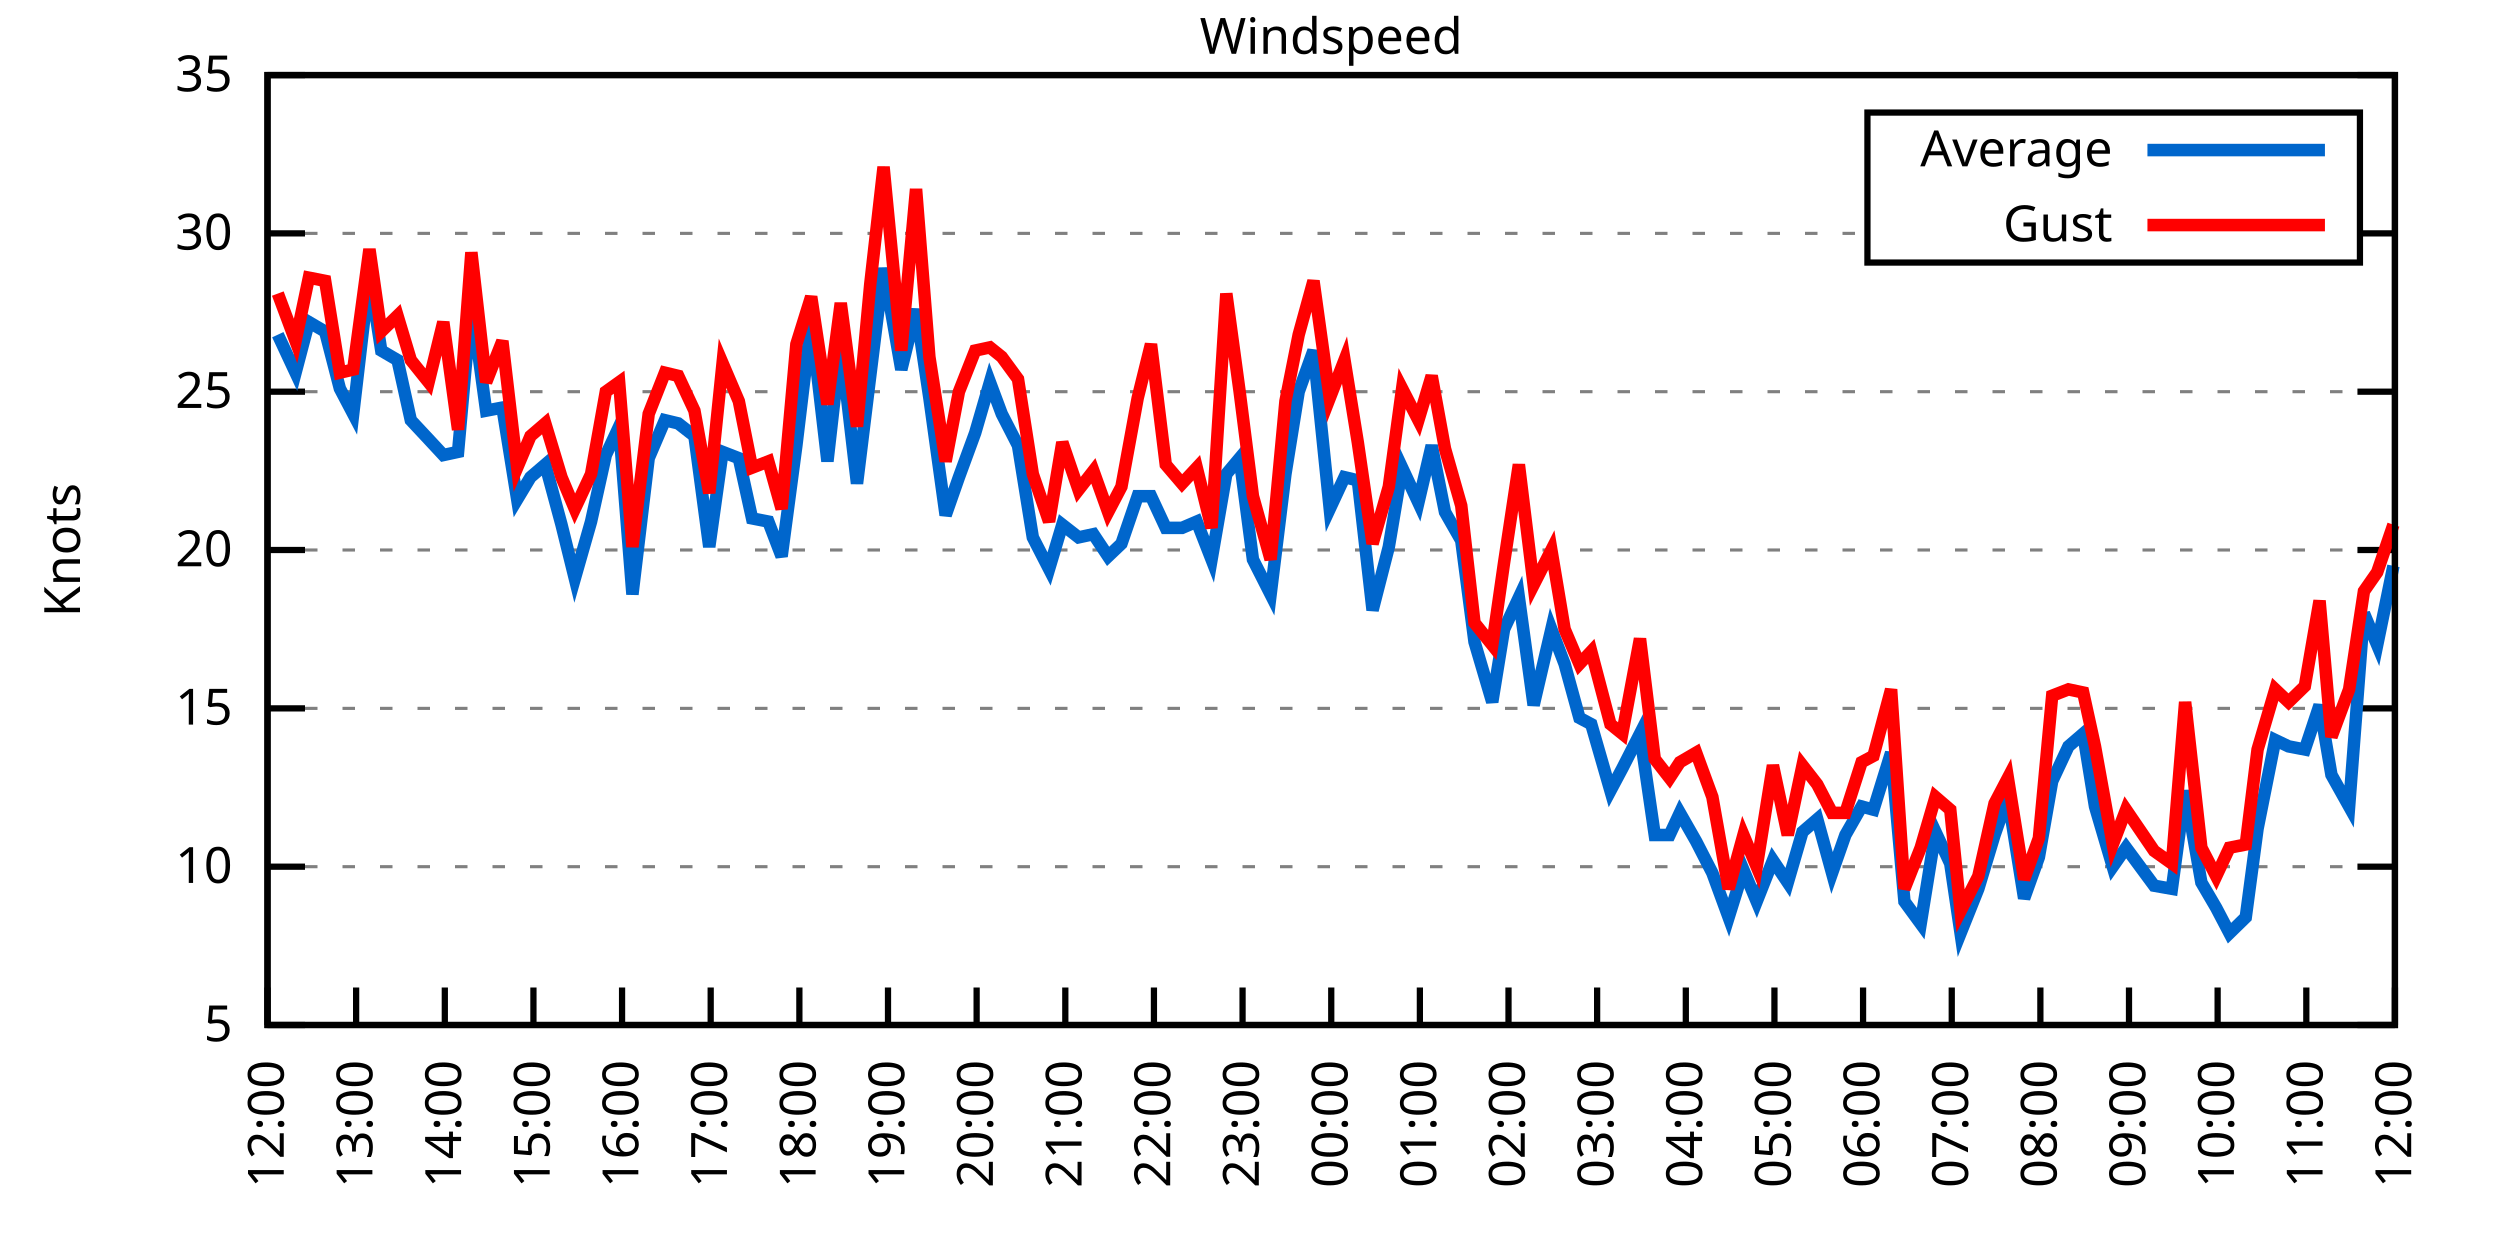
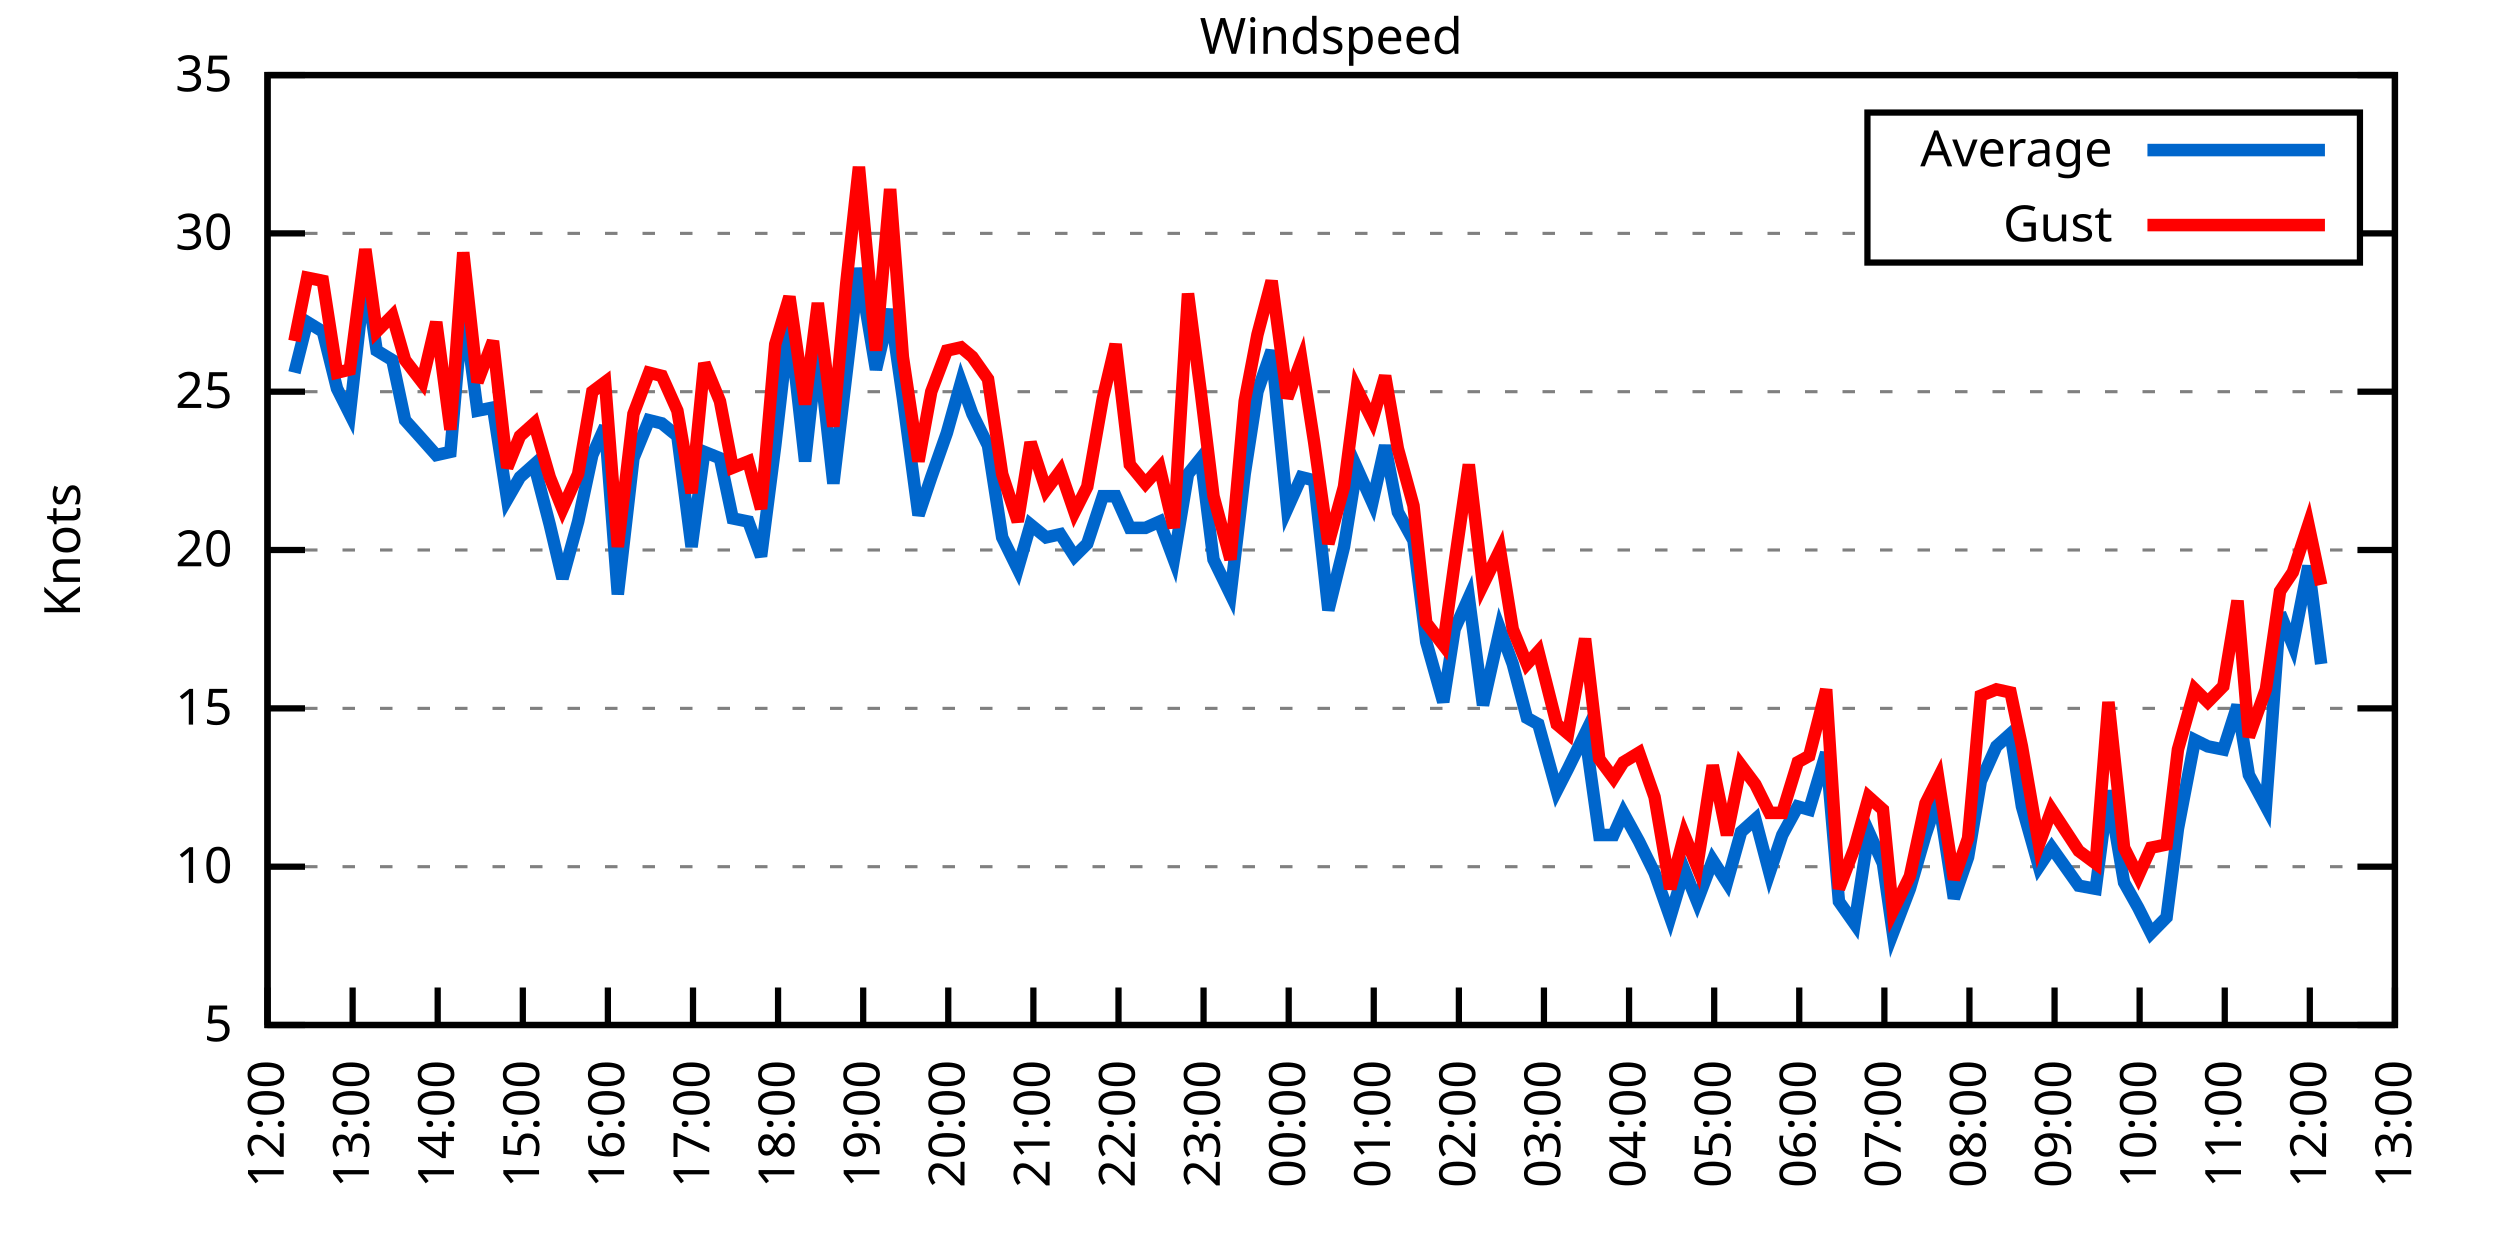
<svg xmlns="http://www.w3.org/2000/svg" xmlns:xlink="http://www.w3.org/1999/xlink" width="400" height="200" viewBox="0 0 400 200">
  <g id="gnuplot_canvas">
    <rect x="0" y="0" width="400" height="200" fill="none" />
    <defs>
      <circle id="gpDot" r="0.5" stroke-width="0.5" stroke="currentColor" />
      <path id="gpPt0" stroke-width="0.333" stroke="currentColor" d="M-1,0 h2 M0,-1 v2" />
      <path id="gpPt1" stroke-width="0.333" stroke="currentColor" d="M-1,-1 L1,1 M1,-1 L-1,1" />
      <path id="gpPt2" stroke-width="0.333" stroke="currentColor" d="M-1,0 L1,0 M0,-1 L0,1 M-1,-1 L1,1 M-1,1 L1,-1" />
      <rect id="gpPt3" stroke-width="0.333" stroke="currentColor" x="-1" y="-1" width="2" height="2" />
      <rect id="gpPt4" stroke-width="0.333" stroke="currentColor" fill="currentColor" x="-1" y="-1" width="2" height="2" />
      <circle id="gpPt5" stroke-width="0.333" stroke="currentColor" cx="0" cy="0" r="1" />
      <use xlink:href="#gpPt5" id="gpPt6" fill="currentColor" stroke="none" />
      <path id="gpPt7" stroke-width="0.333" stroke="currentColor" d="M0,-1.33 L-1.33,0.67 L1.33,0.67 z" />
      <use xlink:href="#gpPt7" id="gpPt8" fill="currentColor" stroke="none" />
      <use xlink:href="#gpPt7" id="gpPt9" stroke="currentColor" transform="rotate(180)" />
      <use xlink:href="#gpPt9" id="gpPt10" fill="currentColor" stroke="none" />
      <use xlink:href="#gpPt3" id="gpPt11" stroke="currentColor" transform="rotate(45)" />
      <use xlink:href="#gpPt11" id="gpPt12" fill="currentColor" stroke="none" />
      <path id="gpPt13" stroke-width="0.333" stroke="currentColor" d="M0,1.330 L1.265,0.411 L0.782,-1.067 L-0.782,-1.076 L-1.265,0.411 z" />
      <use xlink:href="#gpPt13" id="gpPt14" fill="currentColor" stroke="none" />
      <filter id="textbox" filterUnits="objectBoundingBox" x="0" y="0" height="1" width="1">
        <feFlood flood-color="white" flood-opacity="1" result="bgnd" />
        <feComposite in="SourceGraphic" in2="bgnd" operator="atop" />
      </filter>
      <filter id="greybox" filterUnits="objectBoundingBox" x="0" y="0" height="1" width="1">
        <feFlood flood-color="lightgrey" flood-opacity="1" result="grey" />
        <feComposite in="SourceGraphic" in2="grey" operator="atop" />
      </filter>
    </defs>
    <g fill="none" color="white" stroke="currentColor" stroke-width="1.00" stroke-linecap="butt" stroke-linejoin="miter">
</g>
    <g fill="none" color="black" stroke="currentColor" stroke-width="1.00" stroke-linecap="butt" stroke-linejoin="miter">
      <g stroke="none" shape-rendering="crispEdges">
        <polygon fill="rgb(255, 255, 255)" points="42.80,164.00 383.18,164.00 383.18,12.02 42.80,12.02 " />
      </g>
    </g>
    <g fill="none" color="black" stroke="currentColor" stroke-width="1.00" stroke-linecap="butt" stroke-linejoin="miter">
</g>
    <g fill="none" color="black" stroke="black" stroke-width="0.50" stroke-linecap="butt" stroke-linejoin="miter">
</g>
    <g fill="none" color="gray" stroke="currentColor" stroke-width="0.50" stroke-linecap="butt" stroke-linejoin="miter">
      <path stroke="gray" stroke-dasharray="2,4" class="gridline" d="M42.80,164.00 L383.19,164.00  " />
    </g>
    <g fill="none" color="gray" stroke="gray" stroke-width="1.00" stroke-linecap="butt" stroke-linejoin="miter">
</g>
    <g fill="none" color="black" stroke="currentColor" stroke-width="1.00" stroke-linecap="butt" stroke-linejoin="miter">
      <path stroke="black" d="M42.80,164.00 L48.80,164.00 M383.19,164.00 L377.19,164.00  " />
      <g transform="translate(37.20,166.60)" stroke="none" fill="black" font-family="Sans" font-size="8.00" text-anchor="end">
        <text>
          <tspan font-family="Sans"> 5</tspan>
        </text>
      </g>
    </g>
    <g fill="none" color="black" stroke="currentColor" stroke-width="1.00" stroke-linecap="butt" stroke-linejoin="miter">
</g>
    <g fill="none" color="black" stroke="black" stroke-width="0.50" stroke-linecap="butt" stroke-linejoin="miter">
</g>
    <g fill="none" color="gray" stroke="currentColor" stroke-width="0.50" stroke-linecap="butt" stroke-linejoin="miter">
      <path stroke="gray" stroke-dasharray="2,4" class="gridline" d="M42.80,138.67 L383.19,138.67  " />
    </g>
    <g fill="none" color="gray" stroke="gray" stroke-width="1.00" stroke-linecap="butt" stroke-linejoin="miter">
</g>
    <g fill="none" color="black" stroke="currentColor" stroke-width="1.00" stroke-linecap="butt" stroke-linejoin="miter">
      <path stroke="black" d="M42.80,138.67 L48.80,138.67 M383.19,138.67 L377.19,138.67  " />
      <g transform="translate(37.20,141.27)" stroke="none" fill="black" font-family="Sans" font-size="8.00" text-anchor="end">
        <text>
          <tspan font-family="Sans"> 10</tspan>
        </text>
      </g>
    </g>
    <g fill="none" color="black" stroke="currentColor" stroke-width="1.00" stroke-linecap="butt" stroke-linejoin="miter">
</g>
    <g fill="none" color="black" stroke="black" stroke-width="0.50" stroke-linecap="butt" stroke-linejoin="miter">
</g>
    <g fill="none" color="gray" stroke="currentColor" stroke-width="0.50" stroke-linecap="butt" stroke-linejoin="miter">
      <path stroke="gray" stroke-dasharray="2,4" class="gridline" d="M42.80,113.34 L383.19,113.34  " />
    </g>
    <g fill="none" color="gray" stroke="gray" stroke-width="1.00" stroke-linecap="butt" stroke-linejoin="miter">
</g>
    <g fill="none" color="black" stroke="currentColor" stroke-width="1.00" stroke-linecap="butt" stroke-linejoin="miter">
      <path stroke="black" d="M42.80,113.34 L48.80,113.34 M383.19,113.34 L377.19,113.34  " />
      <g transform="translate(37.20,115.94)" stroke="none" fill="black" font-family="Sans" font-size="8.00" text-anchor="end">
        <text>
          <tspan font-family="Sans"> 15</tspan>
        </text>
      </g>
    </g>
    <g fill="none" color="black" stroke="currentColor" stroke-width="1.00" stroke-linecap="butt" stroke-linejoin="miter">
</g>
    <g fill="none" color="black" stroke="black" stroke-width="0.50" stroke-linecap="butt" stroke-linejoin="miter">
</g>
    <g fill="none" color="gray" stroke="currentColor" stroke-width="0.50" stroke-linecap="butt" stroke-linejoin="miter">
      <path stroke="gray" stroke-dasharray="2,4" class="gridline" d="M42.80,88.00 L383.19,88.00  " />
    </g>
    <g fill="none" color="gray" stroke="gray" stroke-width="1.00" stroke-linecap="butt" stroke-linejoin="miter">
</g>
    <g fill="none" color="black" stroke="currentColor" stroke-width="1.00" stroke-linecap="butt" stroke-linejoin="miter">
      <path stroke="black" d="M42.80,88.00 L48.80,88.00 M383.19,88.00 L377.19,88.00  " />
      <g transform="translate(37.20,90.60)" stroke="none" fill="black" font-family="Sans" font-size="8.00" text-anchor="end">
        <text>
          <tspan font-family="Sans"> 20</tspan>
        </text>
      </g>
    </g>
    <g fill="none" color="black" stroke="currentColor" stroke-width="1.00" stroke-linecap="butt" stroke-linejoin="miter">
</g>
    <g fill="none" color="black" stroke="black" stroke-width="0.50" stroke-linecap="butt" stroke-linejoin="miter">
</g>
    <g fill="none" color="gray" stroke="currentColor" stroke-width="0.50" stroke-linecap="butt" stroke-linejoin="miter">
      <path stroke="gray" stroke-dasharray="2,4" class="gridline" d="M42.80,62.67 L383.19,62.67  " />
    </g>
    <g fill="none" color="gray" stroke="gray" stroke-width="1.00" stroke-linecap="butt" stroke-linejoin="miter">
</g>
    <g fill="none" color="black" stroke="currentColor" stroke-width="1.00" stroke-linecap="butt" stroke-linejoin="miter">
      <path stroke="black" d="M42.80,62.67 L48.80,62.67 M383.19,62.67 L377.19,62.67  " />
      <g transform="translate(37.20,65.27)" stroke="none" fill="black" font-family="Sans" font-size="8.00" text-anchor="end">
        <text>
          <tspan font-family="Sans"> 25</tspan>
        </text>
      </g>
    </g>
    <g fill="none" color="black" stroke="currentColor" stroke-width="1.00" stroke-linecap="butt" stroke-linejoin="miter">
</g>
    <g fill="none" color="black" stroke="black" stroke-width="0.50" stroke-linecap="butt" stroke-linejoin="miter">
</g>
    <g fill="none" color="gray" stroke="currentColor" stroke-width="0.50" stroke-linecap="butt" stroke-linejoin="miter">
      <path stroke="gray" stroke-dasharray="2,4" class="gridline" d="M42.80,37.34 L298.79,37.34 M377.59,37.34 L383.19,37.34  " />
    </g>
    <g fill="none" color="gray" stroke="gray" stroke-width="1.00" stroke-linecap="butt" stroke-linejoin="miter">
</g>
    <g fill="none" color="black" stroke="currentColor" stroke-width="1.00" stroke-linecap="butt" stroke-linejoin="miter">
      <path stroke="black" d="M42.80,37.34 L48.80,37.34 M383.19,37.34 L377.19,37.34  " />
      <g transform="translate(37.20,39.94)" stroke="none" fill="black" font-family="Sans" font-size="8.00" text-anchor="end">
        <text>
          <tspan font-family="Sans"> 30</tspan>
        </text>
      </g>
    </g>
    <g fill="none" color="black" stroke="currentColor" stroke-width="1.00" stroke-linecap="butt" stroke-linejoin="miter">
</g>
    <g fill="none" color="black" stroke="black" stroke-width="0.50" stroke-linecap="butt" stroke-linejoin="miter">
</g>
    <g fill="none" color="gray" stroke="currentColor" stroke-width="0.50" stroke-linecap="butt" stroke-linejoin="miter">
      <path stroke="gray" stroke-dasharray="2,4" class="gridline" d="M42.80,12.01 L383.19,12.01  " />
    </g>
    <g fill="none" color="gray" stroke="gray" stroke-width="1.00" stroke-linecap="butt" stroke-linejoin="miter">
</g>
    <g fill="none" color="black" stroke="currentColor" stroke-width="1.00" stroke-linecap="butt" stroke-linejoin="miter">
      <path stroke="black" d="M42.80,12.01 L48.80,12.01 M383.19,12.01 L377.19,12.01  " />
      <g transform="translate(37.20,14.61)" stroke="none" fill="black" font-family="Sans" font-size="8.00" text-anchor="end">
        <text>
          <tspan font-family="Sans"> 35</tspan>
        </text>
      </g>
    </g>
    <g fill="none" color="black" stroke="currentColor" stroke-width="1.00" stroke-linecap="butt" stroke-linejoin="miter">
      <path stroke="black" d="M42.80,164.00 L42.80,158.00  " />
      <g transform="translate(45.40,169.60) rotate(270.00)" stroke="none" fill="black" font-family="Sans" font-size="8.00" text-anchor="end">
        <text>
          <tspan font-family="Sans">12:00</tspan>
        </text>
      </g>
    </g>
    <g fill="none" color="black" stroke="currentColor" stroke-width="1.00" stroke-linecap="butt" stroke-linejoin="miter">
-       <path stroke="black" d="M56.98,164.00 L56.98,158.00  " />
-       <g transform="translate(59.58,169.60) rotate(270.00)" stroke="none" fill="black" font-family="Sans" font-size="8.00" text-anchor="end">
+       <path stroke="black" d="M56.42,164.00 L56.42,158.00  " />
+       <g transform="translate(59.02,169.60) rotate(270.00)" stroke="none" fill="black" font-family="Sans" font-size="8.00" text-anchor="end">
        <text>
          <tspan font-family="Sans">13:00</tspan>
        </text>
      </g>
    </g>
    <g fill="none" color="black" stroke="currentColor" stroke-width="1.00" stroke-linecap="butt" stroke-linejoin="miter">
-       <path stroke="black" d="M71.17,164.00 L71.17,158.00  " />
-       <g transform="translate(73.77,169.60) rotate(270.00)" stroke="none" fill="black" font-family="Sans" font-size="8.00" text-anchor="end">
+       <path stroke="black" d="M70.03,164.00 L70.03,158.00  " />
+       <g transform="translate(72.63,169.60) rotate(270.00)" stroke="none" fill="black" font-family="Sans" font-size="8.00" text-anchor="end">
        <text>
          <tspan font-family="Sans">14:00</tspan>
        </text>
      </g>
    </g>
    <g fill="none" color="black" stroke="currentColor" stroke-width="1.00" stroke-linecap="butt" stroke-linejoin="miter">
-       <path stroke="black" d="M85.35,164.00 L85.35,158.00  " />
-       <g transform="translate(87.95,169.60) rotate(270.00)" stroke="none" fill="black" font-family="Sans" font-size="8.00" text-anchor="end">
+       <path stroke="black" d="M83.65,164.00 L83.65,158.00  " />
+       <g transform="translate(86.25,169.60) rotate(270.00)" stroke="none" fill="black" font-family="Sans" font-size="8.00" text-anchor="end">
        <text>
          <tspan font-family="Sans">15:00</tspan>
        </text>
      </g>
    </g>
    <g fill="none" color="black" stroke="currentColor" stroke-width="1.00" stroke-linecap="butt" stroke-linejoin="miter">
-       <path stroke="black" d="M99.53,164.00 L99.53,158.00  " />
-       <g transform="translate(102.13,169.60) rotate(270.00)" stroke="none" fill="black" font-family="Sans" font-size="8.00" text-anchor="end">
+       <path stroke="black" d="M97.26,164.00 L97.26,158.00  " />
+       <g transform="translate(99.86,169.60) rotate(270.00)" stroke="none" fill="black" font-family="Sans" font-size="8.00" text-anchor="end">
        <text>
          <tspan font-family="Sans">16:00</tspan>
        </text>
      </g>
    </g>
    <g fill="none" color="black" stroke="currentColor" stroke-width="1.00" stroke-linecap="butt" stroke-linejoin="miter">
-       <path stroke="black" d="M113.71,164.00 L113.71,158.00  " />
-       <g transform="translate(116.31,169.60) rotate(270.00)" stroke="none" fill="black" font-family="Sans" font-size="8.00" text-anchor="end">
+       <path stroke="black" d="M110.88,164.00 L110.88,158.00  " />
+       <g transform="translate(113.48,169.60) rotate(270.00)" stroke="none" fill="black" font-family="Sans" font-size="8.00" text-anchor="end">
        <text>
          <tspan font-family="Sans">17:00</tspan>
        </text>
      </g>
    </g>
    <g fill="none" color="black" stroke="currentColor" stroke-width="1.00" stroke-linecap="butt" stroke-linejoin="miter">
-       <path stroke="black" d="M127.90,164.00 L127.90,158.00  " />
-       <g transform="translate(130.50,169.60) rotate(270.00)" stroke="none" fill="black" font-family="Sans" font-size="8.00" text-anchor="end">
+       <path stroke="black" d="M124.49,164.00 L124.49,158.00  " />
+       <g transform="translate(127.09,169.60) rotate(270.00)" stroke="none" fill="black" font-family="Sans" font-size="8.00" text-anchor="end">
        <text>
          <tspan font-family="Sans">18:00</tspan>
        </text>
      </g>
    </g>
    <g fill="none" color="black" stroke="currentColor" stroke-width="1.00" stroke-linecap="butt" stroke-linejoin="miter">
-       <path stroke="black" d="M142.08,164.00 L142.08,158.00  " />
-       <g transform="translate(144.68,169.60) rotate(270.00)" stroke="none" fill="black" font-family="Sans" font-size="8.00" text-anchor="end">
+       <path stroke="black" d="M138.11,164.00 L138.11,158.00  " />
+       <g transform="translate(140.71,169.60) rotate(270.00)" stroke="none" fill="black" font-family="Sans" font-size="8.00" text-anchor="end">
        <text>
          <tspan font-family="Sans">19:00</tspan>
        </text>
      </g>
    </g>
    <g fill="none" color="black" stroke="currentColor" stroke-width="1.00" stroke-linecap="butt" stroke-linejoin="miter">
-       <path stroke="black" d="M156.26,164.00 L156.26,158.00  " />
-       <g transform="translate(158.86,169.60) rotate(270.00)" stroke="none" fill="black" font-family="Sans" font-size="8.00" text-anchor="end">
+       <path stroke="black" d="M151.72,164.00 L151.72,158.00  " />
+       <g transform="translate(154.32,169.60) rotate(270.00)" stroke="none" fill="black" font-family="Sans" font-size="8.00" text-anchor="end">
        <text>
          <tspan font-family="Sans">20:00</tspan>
        </text>
      </g>
    </g>
    <g fill="none" color="black" stroke="currentColor" stroke-width="1.00" stroke-linecap="butt" stroke-linejoin="miter">
-       <path stroke="black" d="M170.45,164.00 L170.45,158.00  " />
-       <g transform="translate(173.05,169.60) rotate(270.00)" stroke="none" fill="black" font-family="Sans" font-size="8.00" text-anchor="end">
+       <path stroke="black" d="M165.34,164.00 L165.34,158.00  " />
+       <g transform="translate(167.94,169.60) rotate(270.00)" stroke="none" fill="black" font-family="Sans" font-size="8.00" text-anchor="end">
        <text>
          <tspan font-family="Sans">21:00</tspan>
        </text>
      </g>
    </g>
    <g fill="none" color="black" stroke="currentColor" stroke-width="1.00" stroke-linecap="butt" stroke-linejoin="miter">
-       <path stroke="black" d="M184.63,164.00 L184.63,158.00  " />
-       <g transform="translate(187.23,169.60) rotate(270.00)" stroke="none" fill="black" font-family="Sans" font-size="8.00" text-anchor="end">
+       <path stroke="black" d="M178.96,164.00 L178.96,158.00  " />
+       <g transform="translate(181.56,169.60) rotate(270.00)" stroke="none" fill="black" font-family="Sans" font-size="8.00" text-anchor="end">
        <text>
          <tspan font-family="Sans">22:00</tspan>
        </text>
      </g>
    </g>
    <g fill="none" color="black" stroke="currentColor" stroke-width="1.00" stroke-linecap="butt" stroke-linejoin="miter">
-       <path stroke="black" d="M198.81,164.00 L198.81,158.00  " />
-       <g transform="translate(201.41,169.60) rotate(270.00)" stroke="none" fill="black" font-family="Sans" font-size="8.00" text-anchor="end">
+       <path stroke="black" d="M192.57,164.00 L192.57,158.00  " />
+       <g transform="translate(195.17,169.60) rotate(270.00)" stroke="none" fill="black" font-family="Sans" font-size="8.00" text-anchor="end">
        <text>
          <tspan font-family="Sans">23:00</tspan>
        </text>
      </g>
    </g>
    <g fill="none" color="black" stroke="currentColor" stroke-width="1.00" stroke-linecap="butt" stroke-linejoin="miter">
-       <path stroke="black" d="M213.00,164.00 L213.00,158.00  " />
-       <g transform="translate(215.60,169.60) rotate(270.00)" stroke="none" fill="black" font-family="Sans" font-size="8.00" text-anchor="end">
+       <path stroke="black" d="M206.19,164.00 L206.19,158.00  " />
+       <g transform="translate(208.79,169.60) rotate(270.00)" stroke="none" fill="black" font-family="Sans" font-size="8.00" text-anchor="end">
        <text>
          <tspan font-family="Sans">00:00</tspan>
        </text>
      </g>
    </g>
    <g fill="none" color="black" stroke="currentColor" stroke-width="1.00" stroke-linecap="butt" stroke-linejoin="miter">
-       <path stroke="black" d="M227.18,164.00 L227.18,158.00  " />
-       <g transform="translate(229.78,169.60) rotate(270.00)" stroke="none" fill="black" font-family="Sans" font-size="8.00" text-anchor="end">
+       <path stroke="black" d="M219.80,164.00 L219.80,158.00  " />
+       <g transform="translate(222.40,169.60) rotate(270.00)" stroke="none" fill="black" font-family="Sans" font-size="8.00" text-anchor="end">
        <text>
          <tspan font-family="Sans">01:00</tspan>
        </text>
      </g>
    </g>
    <g fill="none" color="black" stroke="currentColor" stroke-width="1.00" stroke-linecap="butt" stroke-linejoin="miter">
-       <path stroke="black" d="M241.36,164.00 L241.36,158.00  " />
-       <g transform="translate(243.96,169.60) rotate(270.00)" stroke="none" fill="black" font-family="Sans" font-size="8.00" text-anchor="end">
+       <path stroke="black" d="M233.42,164.00 L233.42,158.00  " />
+       <g transform="translate(236.02,169.60) rotate(270.00)" stroke="none" fill="black" font-family="Sans" font-size="8.00" text-anchor="end">
        <text>
          <tspan font-family="Sans">02:00</tspan>
        </text>
      </g>
    </g>
    <g fill="none" color="black" stroke="currentColor" stroke-width="1.00" stroke-linecap="butt" stroke-linejoin="miter">
-       <path stroke="black" d="M255.54,164.00 L255.54,158.00  " />
-       <g transform="translate(258.14,169.60) rotate(270.00)" stroke="none" fill="black" font-family="Sans" font-size="8.00" text-anchor="end">
+       <path stroke="black" d="M247.03,164.00 L247.03,158.00  " />
+       <g transform="translate(249.63,169.60) rotate(270.00)" stroke="none" fill="black" font-family="Sans" font-size="8.00" text-anchor="end">
        <text>
          <tspan font-family="Sans">03:00</tspan>
        </text>
      </g>
    </g>
    <g fill="none" color="black" stroke="currentColor" stroke-width="1.00" stroke-linecap="butt" stroke-linejoin="miter">
-       <path stroke="black" d="M269.73,164.00 L269.73,158.00  " />
-       <g transform="translate(272.33,169.60) rotate(270.00)" stroke="none" fill="black" font-family="Sans" font-size="8.00" text-anchor="end">
+       <path stroke="black" d="M260.65,164.00 L260.65,158.00  " />
+       <g transform="translate(263.25,169.60) rotate(270.00)" stroke="none" fill="black" font-family="Sans" font-size="8.00" text-anchor="end">
        <text>
          <tspan font-family="Sans">04:00</tspan>
        </text>
      </g>
    </g>
    <g fill="none" color="black" stroke="currentColor" stroke-width="1.00" stroke-linecap="butt" stroke-linejoin="miter">
-       <path stroke="black" d="M283.91,164.00 L283.91,158.00  " />
-       <g transform="translate(286.51,169.60) rotate(270.00)" stroke="none" fill="black" font-family="Sans" font-size="8.00" text-anchor="end">
+       <path stroke="black" d="M274.27,164.00 L274.27,158.00  " />
+       <g transform="translate(276.87,169.60) rotate(270.00)" stroke="none" fill="black" font-family="Sans" font-size="8.00" text-anchor="end">
        <text>
          <tspan font-family="Sans">05:00</tspan>
        </text>
      </g>
    </g>
    <g fill="none" color="black" stroke="currentColor" stroke-width="1.00" stroke-linecap="butt" stroke-linejoin="miter">
-       <path stroke="black" d="M298.09,164.00 L298.09,158.00  " />
-       <g transform="translate(300.69,169.60) rotate(270.00)" stroke="none" fill="black" font-family="Sans" font-size="8.00" text-anchor="end">
+       <path stroke="black" d="M287.88,164.00 L287.88,158.00  " />
+       <g transform="translate(290.48,169.60) rotate(270.00)" stroke="none" fill="black" font-family="Sans" font-size="8.00" text-anchor="end">
        <text>
          <tspan font-family="Sans">06:00</tspan>
        </text>
      </g>
    </g>
    <g fill="none" color="black" stroke="currentColor" stroke-width="1.00" stroke-linecap="butt" stroke-linejoin="miter">
-       <path stroke="black" d="M312.28,164.00 L312.28,158.00  " />
-       <g transform="translate(314.88,169.60) rotate(270.00)" stroke="none" fill="black" font-family="Sans" font-size="8.00" text-anchor="end">
+       <path stroke="black" d="M301.50,164.00 L301.50,158.00  " />
+       <g transform="translate(304.10,169.60) rotate(270.00)" stroke="none" fill="black" font-family="Sans" font-size="8.00" text-anchor="end">
        <text>
          <tspan font-family="Sans">07:00</tspan>
        </text>
      </g>
    </g>
    <g fill="none" color="black" stroke="currentColor" stroke-width="1.00" stroke-linecap="butt" stroke-linejoin="miter">
-       <path stroke="black" d="M326.46,164.00 L326.46,158.00  " />
-       <g transform="translate(329.06,169.60) rotate(270.00)" stroke="none" fill="black" font-family="Sans" font-size="8.00" text-anchor="end">
+       <path stroke="black" d="M315.11,164.00 L315.11,158.00  " />
+       <g transform="translate(317.71,169.60) rotate(270.00)" stroke="none" fill="black" font-family="Sans" font-size="8.00" text-anchor="end">
        <text>
          <tspan font-family="Sans">08:00</tspan>
        </text>
      </g>
    </g>
    <g fill="none" color="black" stroke="currentColor" stroke-width="1.00" stroke-linecap="butt" stroke-linejoin="miter">
-       <path stroke="black" d="M340.64,164.00 L340.64,158.00  " />
-       <g transform="translate(343.24,169.60) rotate(270.00)" stroke="none" fill="black" font-family="Sans" font-size="8.00" text-anchor="end">
+       <path stroke="black" d="M328.73,164.00 L328.73,158.00  " />
+       <g transform="translate(331.33,169.60) rotate(270.00)" stroke="none" fill="black" font-family="Sans" font-size="8.00" text-anchor="end">
        <text>
          <tspan font-family="Sans">09:00</tspan>
        </text>
      </g>
    </g>
    <g fill="none" color="black" stroke="currentColor" stroke-width="1.00" stroke-linecap="butt" stroke-linejoin="miter">
-       <path stroke="black" d="M354.82,164.00 L354.82,158.00  " />
-       <g transform="translate(357.42,169.60) rotate(270.00)" stroke="none" fill="black" font-family="Sans" font-size="8.00" text-anchor="end">
+       <path stroke="black" d="M342.34,164.00 L342.34,158.00  " />
+       <g transform="translate(344.94,169.60) rotate(270.00)" stroke="none" fill="black" font-family="Sans" font-size="8.00" text-anchor="end">
        <text>
          <tspan font-family="Sans">10:00</tspan>
        </text>
      </g>
    </g>
    <g fill="none" color="black" stroke="currentColor" stroke-width="1.00" stroke-linecap="butt" stroke-linejoin="miter">
-       <path stroke="black" d="M369.01,164.00 L369.01,158.00  " />
-       <g transform="translate(371.61,169.60) rotate(270.00)" stroke="none" fill="black" font-family="Sans" font-size="8.00" text-anchor="end">
+       <path stroke="black" d="M355.96,164.00 L355.96,158.00  " />
+       <g transform="translate(358.56,169.60) rotate(270.00)" stroke="none" fill="black" font-family="Sans" font-size="8.00" text-anchor="end">
        <text>
          <tspan font-family="Sans">11:00</tspan>
+         </text>
+       </g>
+     </g>
+     <g fill="none" color="black" stroke="currentColor" stroke-width="1.00" stroke-linecap="butt" stroke-linejoin="miter">
+       <path stroke="black" d="M369.57,164.00 L369.57,158.00  " />
+       <g transform="translate(372.17,169.60) rotate(270.00)" stroke="none" fill="black" font-family="Sans" font-size="8.00" text-anchor="end">
+         <text>
+           <tspan font-family="Sans">12:00</tspan>
        </text>
      </g>
    </g>
    <g fill="none" color="black" stroke="currentColor" stroke-width="1.00" stroke-linecap="butt" stroke-linejoin="miter">
      <path stroke="black" d="M383.19,164.00 L383.19,158.00  " />
      <g transform="translate(385.79,169.60) rotate(270.00)" stroke="none" fill="black" font-family="Sans" font-size="8.00" text-anchor="end">
        <text>
-           <tspan font-family="Sans">12:00</tspan>
+           <tspan font-family="Sans">13:00</tspan>
        </text>
      </g>
    </g>
    <g fill="none" color="black" stroke="currentColor" stroke-width="1.00" stroke-linecap="butt" stroke-linejoin="miter">
</g>
    <g fill="none" color="black" stroke="currentColor" stroke-width="1.00" stroke-linecap="butt" stroke-linejoin="miter">
      <path stroke="black" d="M42.80,12.01 L42.80,164.00 L383.19,164.00 L383.19,12.01 L42.80,12.01 Z  " />
    </g>
    <g fill="none" color="black" stroke="currentColor" stroke-width="1.00" stroke-linecap="butt" stroke-linejoin="miter">
</g>
    <g fill="none" color="black" stroke="currentColor" stroke-width="1.00" stroke-linecap="butt" stroke-linejoin="miter">
      <path stroke="black" d="M298.79,42.01 L298.79,18.01 L377.59,18.01 L377.59,42.01 L298.79,42.01 Z  " />
    </g>
    <g id="Windspeed_plot_1">
      <g fill="none" color="white" stroke="black" stroke-width="2.00" stroke-linecap="butt" stroke-linejoin="miter">
</g>
      <g fill="none" color="black" stroke="currentColor" stroke-width="2.00" stroke-linecap="butt" stroke-linejoin="miter">
        <g transform="translate(337.99,26.61)" stroke="none" fill="black" font-family="Sans" font-size="8.00" text-anchor="end">
          <text>
            <tspan font-family="Sans">Average</tspan>
          </text>
        </g>
      </g>
      <g fill="none" color="black" stroke="currentColor" stroke-width="2.00" stroke-linecap="butt" stroke-linejoin="miter">
-         <path stroke="rgb(  0, 102, 204)" d="M343.59,24.01 L371.99,24.01 M44.45,53.55 L47.29,59.63 L49.42,51.53 L52.02,53.05 L54.38,62.17 L56.51,66.22   L59.11,43.93 L61.00,56.09 L63.60,57.61 L65.73,67.23 L68.57,70.27 L70.93,72.81 L73.29,72.30 L75.42,48.49   L77.78,65.71 L80.38,65.21 L82.75,79.90 L84.88,76.35 L87.24,74.33 L89.84,83.95 L91.97,92.56 L94.57,83.45   L96.93,72.81 L99.06,68.25 L101.19,95.10 L103.79,73.31 L106.39,67.23 L108.51,67.74 L111.11,69.77 L113.48,87.50   L115.61,72.30 L118.21,73.31 L120.33,82.94 L122.93,83.45 L125.06,89.02 L127.42,71.29 L129.79,51.53 L132.39,73.82   L134.52,55.07 L137.12,77.37 L139.24,60.14 L141.37,42.91 L144.21,59.13 L146.57,49.50 L148.70,63.69 L151.30,82.43   L153.43,76.35 L156.03,69.26 L158.39,61.15 L160.28,66.22 L162.88,71.29 L165.25,85.98 L167.85,91.04 L169.97,83.95   L172.57,85.98 L174.94,85.47 L177.30,89.02 L179.43,86.99 L182.03,79.39 L184.16,79.39 L186.52,84.46 L189.12,84.46   L191.48,83.45 L193.85,89.52 L196.21,75.85 L198.34,73.31 L200.47,89.52 L203.30,95.10 L205.67,75.85 L207.79,62.67   L210.16,56.09 L212.76,81.42 L215.12,76.35 L217.25,76.86 L219.61,97.63 L222.21,87.50 L224.34,74.83 L226.94,80.41   L229.07,71.29 L231.20,81.93 L233.80,86.49 L235.92,102.70 L238.76,112.32 L240.65,100.67 L243.02,95.60 L245.38,112.83   L248.22,100.67 L250.34,106.24 L252.71,114.86 L254.60,115.87 L257.67,126.51 L259.56,122.96 L262.40,117.39 L264.76,133.60   L267.13,133.60 L268.78,130.06 L271.38,134.62 L273.98,139.68 L276.58,146.77 L278.95,139.17 L281.07,144.24 L283.67,137.66   L286.04,141.20 L288.40,133.10 L290.76,131.07 L293.13,139.68 L295.26,133.60 L297.86,129.04 L299.75,129.55 L302.58,120.43   L304.71,144.24 L307.31,147.79 L309.68,133.10 L312.04,138.16 L313.69,149.31 L316.53,142.21 L319.13,133.60 L321.26,127.52   L323.86,143.73 L326.22,137.15 L328.35,124.99 L330.95,119.42 L333.31,117.39 L335.20,129.04 L338.04,138.67 L340.17,135.63   L344.66,141.71 L347.50,142.21 L349.62,126.51 L352.22,141.20 L354.59,145.25 L356.72,149.31 L359.32,146.77 L361.21,132.59   L364.04,118.40 L366.17,119.42 L368.77,119.92 L371.13,112.83 L373.03,123.98 L375.86,129.04 L378.23,98.14 L380.35,103.20   L382.95,90.54  " />
+         <path stroke="rgb(  0, 102, 204)" d="M343.59,24.01 L371.99,24.01 M47.11,59.63 L49.15,51.53 L51.65,53.05 L53.92,62.17 L55.96,66.22 L58.46,43.93   L60.27,56.09 L62.77,57.61 L64.81,67.23 L67.54,70.27 L69.80,72.81 L72.07,72.30 L74.12,48.49 L76.39,65.71   L78.88,65.21 L81.15,79.90 L83.19,76.35 L85.46,74.33 L87.96,83.95 L90.00,92.56 L92.50,83.45 L94.77,72.81   L96.81,68.25 L98.85,95.10 L101.35,73.31 L103.84,67.23 L105.89,67.74 L108.38,69.77 L110.65,87.50 L112.69,72.30   L115.19,73.31 L117.23,82.94 L119.73,83.45 L121.77,89.02 L124.04,71.29 L126.31,51.53 L128.81,73.82 L130.85,55.07   L133.34,77.37 L135.39,60.14 L137.43,42.91 L140.15,59.13 L142.42,49.50 L144.46,63.69 L146.96,82.43 L149.00,76.35   L151.50,69.26 L153.77,61.15 L155.58,66.22 L158.08,71.29 L160.35,85.98 L162.84,91.04 L164.89,83.95 L167.38,85.98   L169.65,85.47 L171.92,89.02 L173.96,86.99 L176.46,79.39 L178.50,79.39 L180.77,84.46 L183.27,84.46 L185.54,83.45   L187.81,89.52 L190.08,75.85 L192.12,73.31 L194.16,89.52 L196.88,95.10 L199.15,75.85 L201.19,62.67 L203.46,56.09   L205.96,81.42 L208.23,76.35 L210.27,76.86 L212.54,97.63 L215.04,87.50 L217.08,74.83 L219.58,80.41 L221.62,71.29   L223.66,81.93 L226.16,86.49 L228.20,102.70 L230.92,112.32 L232.74,100.67 L235.01,95.60 L237.28,112.83 L240.00,100.67   L242.04,106.24 L244.31,114.86 L246.13,115.87 L249.08,126.51 L250.89,122.96 L253.61,117.39 L255.88,133.60 L258.15,133.60   L259.74,130.06 L262.24,134.62 L264.73,139.68 L267.23,146.77 L269.50,139.17 L271.54,144.24 L274.04,137.66 L276.31,141.20   L278.58,133.10 L280.85,131.07 L283.12,139.68 L285.16,133.60 L287.65,129.04 L289.47,129.55 L292.19,120.43 L294.23,144.24   L296.73,147.79 L299.00,133.10 L301.27,138.16 L302.86,149.31 L305.58,142.21 L308.08,133.60 L310.12,127.52 L312.62,143.73   L314.89,137.15 L316.93,124.99 L319.42,119.42 L321.69,117.39 L323.51,129.04 L326.23,138.67 L328.27,135.63 L332.59,141.71   L335.31,142.21 L337.35,126.51 L339.85,141.20 L342.12,145.25 L344.16,149.31 L346.65,146.77 L348.47,132.59 L351.19,118.40   L353.24,119.42 L355.73,119.92 L358.00,112.83 L359.82,123.98 L362.54,129.04 L364.81,98.14 L366.85,103.20 L369.35,90.54   L371.39,106.24  " />
      </g>
    </g>
    <g id="Windspeed_plot_2">
      <g fill="none" color="black" stroke="currentColor" stroke-width="2.00" stroke-linecap="butt" stroke-linejoin="miter">
        <g transform="translate(337.99,38.61)" stroke="none" fill="black" font-family="Sans" font-size="8.00" text-anchor="end">
          <text>
            <tspan font-family="Sans">Gust</tspan>
          </text>
        </g>
      </g>
      <g fill="none" color="black" stroke="currentColor" stroke-width="2.00" stroke-linecap="butt" stroke-linejoin="miter">
-         <path stroke="rgb(255,   0,   0)" d="M343.59,36.01 L371.99,36.01 M44.45,46.97 L47.29,54.57 L49.42,44.43 L52.02,44.94 L54.38,59.63 L56.51,59.13   L59.11,39.87 L61.00,53.05 L63.60,50.51 L65.73,57.61 L68.57,61.15 L70.93,51.53 L73.29,68.75 L75.42,40.38   L77.78,61.15 L80.38,54.57 L82.75,74.83 L84.88,69.77 L87.24,67.74 L89.84,76.35 L91.97,81.42 L94.57,75.85   L96.93,62.67 L99.06,61.15 L101.19,87.50 L103.79,66.22 L106.39,59.63 L108.51,60.14 L111.11,65.71 L113.48,78.89   L115.61,58.11 L118.21,64.19 L120.33,74.83 L122.93,73.82 L125.06,81.42 L127.42,55.07 L129.79,47.47 L132.39,64.70   L134.52,48.49 L137.12,68.25 L139.24,45.45 L141.37,26.70 L144.21,56.09 L146.57,30.25 L148.70,57.10 L151.30,73.82   L153.43,62.67 L156.03,56.09 L158.39,55.58 L160.28,57.10 L162.88,60.65 L165.25,75.85 L167.85,83.45 L169.97,70.78   L172.57,78.38 L174.94,75.34 L177.30,81.93 L179.43,77.87 L182.03,63.69 L184.16,55.07 L186.52,74.33 L189.12,77.37   L191.48,74.83 L193.85,84.46 L196.21,46.97 L198.34,62.67 L200.47,79.39 L203.30,89.52 L205.67,64.19 L207.79,53.55   L210.16,44.94 L212.76,63.69 L215.12,57.61 L217.25,70.78 L219.61,86.99 L222.21,77.87 L224.34,62.17 L226.94,67.23   L229.07,60.14 L231.20,71.79 L233.80,80.91 L235.92,99.66 L238.76,103.20 L240.65,90.03 L243.02,74.33 L245.38,93.58   L248.22,88.00 L250.34,100.67 L252.71,106.24 L254.60,104.22 L257.67,115.87 L259.56,117.39 L262.40,102.19 L264.76,121.44   L267.13,124.48 L268.78,121.95 L271.38,120.43 L273.98,127.52 L276.58,142.21 L278.95,133.60 L281.07,138.67 L283.67,122.46   L286.04,133.60 L288.40,122.46 L290.76,125.50 L293.13,130.06 L295.26,130.06 L297.86,121.95 L299.75,120.94 L302.58,110.30   L304.71,142.21 L307.31,135.63 L309.68,127.52 L312.04,129.55 L313.69,145.76 L316.53,140.19 L319.13,128.54 L321.26,124.48   L323.86,140.69 L326.22,134.11 L328.35,111.31 L330.95,110.30 L333.31,110.80 L335.20,119.42 L338.04,135.12 L340.17,129.55   L344.66,136.14 L347.50,138.16 L349.62,112.32 L352.22,135.63 L354.59,140.19 L356.72,135.63 L359.32,135.12 L361.21,119.92   L364.04,110.30 L366.17,112.32 L368.77,109.79 L371.13,96.11 L373.03,117.90 L375.86,110.30 L378.23,94.59 L380.35,91.55   L382.95,83.95  " />
+         <path stroke="rgb(255,   0,   0)" d="M343.59,36.01 L371.99,36.01 M47.11,54.57 L49.15,44.43 L51.65,44.94 L53.92,59.63 L55.96,59.13 L58.46,39.87   L60.27,53.05 L62.77,50.51 L64.81,57.61 L67.54,61.15 L69.80,51.53 L72.07,68.75 L74.12,40.38 L76.39,61.15   L78.88,54.57 L81.15,74.83 L83.19,69.77 L85.46,67.74 L87.96,76.35 L90.00,81.42 L92.50,75.85 L94.77,62.67   L96.81,61.15 L98.85,87.50 L101.35,66.22 L103.84,59.63 L105.89,60.14 L108.38,65.71 L110.65,78.89 L112.69,58.11   L115.19,64.19 L117.23,74.83 L119.73,73.82 L121.77,81.42 L124.04,55.07 L126.31,47.47 L128.81,64.70 L130.85,48.49   L133.34,68.25 L135.39,45.45 L137.43,26.70 L140.15,56.09 L142.42,30.25 L144.46,57.10 L146.96,73.82 L149.00,62.67   L151.50,56.09 L153.77,55.58 L155.58,57.10 L158.08,60.65 L160.35,75.85 L162.84,83.45 L164.89,70.78 L167.38,78.38   L169.65,75.34 L171.92,81.93 L173.96,77.87 L176.46,63.69 L178.50,55.07 L180.77,74.33 L183.27,77.37 L185.54,74.83   L187.81,84.46 L190.08,46.97 L192.12,62.67 L194.16,79.39 L196.88,89.52 L199.15,64.19 L201.19,53.55 L203.46,44.94   L205.96,63.69 L208.23,57.61 L210.27,70.78 L212.54,86.99 L215.04,77.87 L217.08,62.17 L219.58,67.23 L221.62,60.14   L223.66,71.79 L226.16,80.91 L228.20,99.66 L230.92,103.20 L232.74,90.03 L235.01,74.33 L237.28,93.58 L240.00,88.00   L242.04,100.67 L244.31,106.24 L246.13,104.22 L249.08,115.87 L250.89,117.39 L253.61,102.19 L255.88,121.44 L258.15,124.48   L259.74,121.95 L262.24,120.43 L264.73,127.52 L267.23,142.21 L269.50,133.60 L271.54,138.67 L274.04,122.46 L276.31,133.60   L278.58,122.46 L280.85,125.50 L283.12,130.06 L285.16,130.06 L287.65,121.95 L289.47,120.94 L292.19,110.30 L294.23,142.21   L296.73,135.63 L299.00,127.52 L301.27,129.55 L302.86,145.76 L305.58,140.19 L308.08,128.54 L310.12,124.48 L312.62,140.69   L314.89,134.11 L316.93,111.31 L319.42,110.30 L321.69,110.80 L323.51,119.42 L326.23,135.12 L328.27,129.55 L332.59,136.14   L335.31,138.16 L337.35,112.32 L339.85,135.63 L342.12,140.19 L344.16,135.63 L346.65,135.12 L348.47,119.92 L351.19,110.30   L353.24,112.32 L355.73,109.79 L358.00,96.11 L359.82,117.90 L362.54,110.30 L364.81,94.59 L366.85,91.55 L369.35,83.95   L371.39,93.58  " />
      </g>
    </g>
    <g fill="none" color="black" stroke="currentColor" stroke-width="2.00" stroke-linecap="butt" stroke-linejoin="miter">
</g>
    <g fill="none" color="black" stroke="black" stroke-width="1.00" stroke-linecap="butt" stroke-linejoin="miter">
</g>
    <g fill="none" color="black" stroke="currentColor" stroke-width="1.00" stroke-linecap="butt" stroke-linejoin="miter">
      <path stroke="black" d="M42.80,12.01 L42.80,164.00 L383.19,164.00 L383.19,12.01 L42.80,12.01 Z  " />
      <g transform="translate(12.80,88.01) rotate(270.00)" stroke="none" fill="black" font-family="Sans" font-size="8.00" text-anchor="middle">
        <text>
          <tspan font-family="Sans">Knots</tspan>
        </text>
      </g>
    </g>
    <g fill="none" color="black" stroke="currentColor" stroke-width="1.00" stroke-linecap="butt" stroke-linejoin="miter">
</g>
    <g fill="none" color="black" stroke="currentColor" stroke-width="1.00" stroke-linecap="butt" stroke-linejoin="miter">
      <g transform="translate(212.99,8.61)" stroke="none" fill="black" font-family="Sans" font-size="8.00" text-anchor="middle">
        <text>
          <tspan font-family="Sans">Windspeed</tspan>
        </text>
      </g>
    </g>
    <g fill="none" color="black" stroke="currentColor" stroke-width="1.00" stroke-linecap="butt" stroke-linejoin="miter">
</g>
  </g>
</svg>
